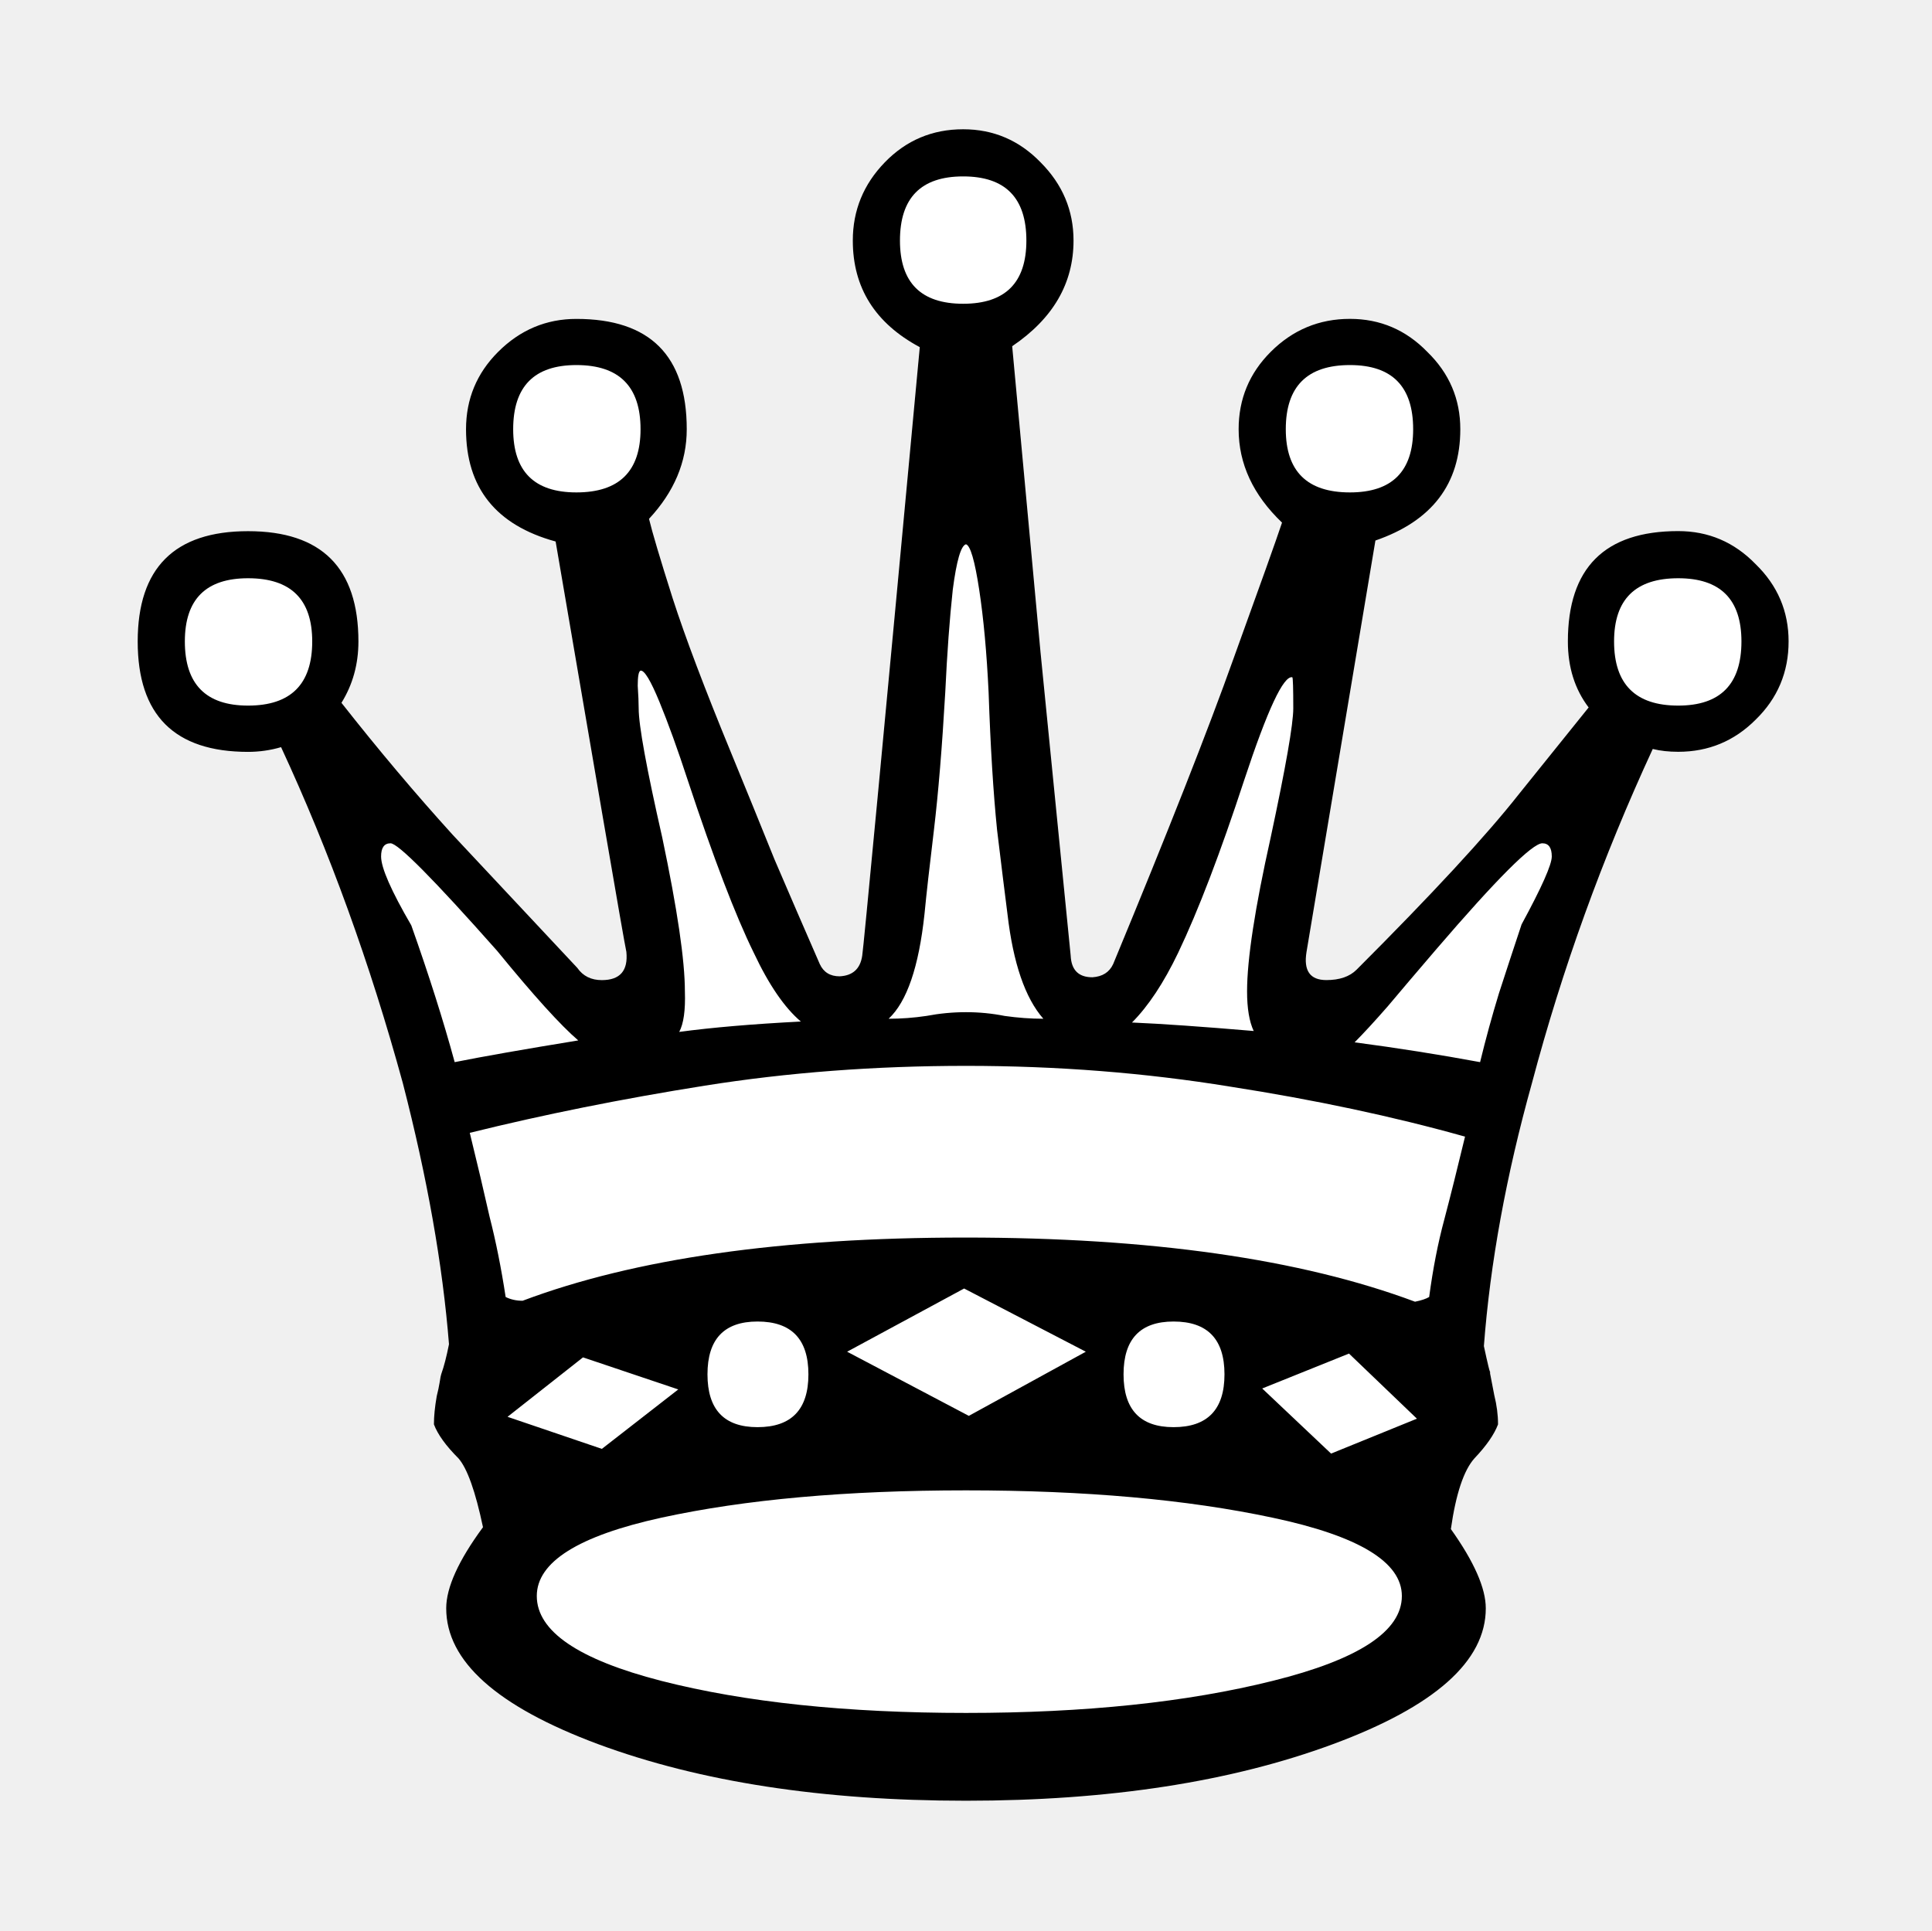
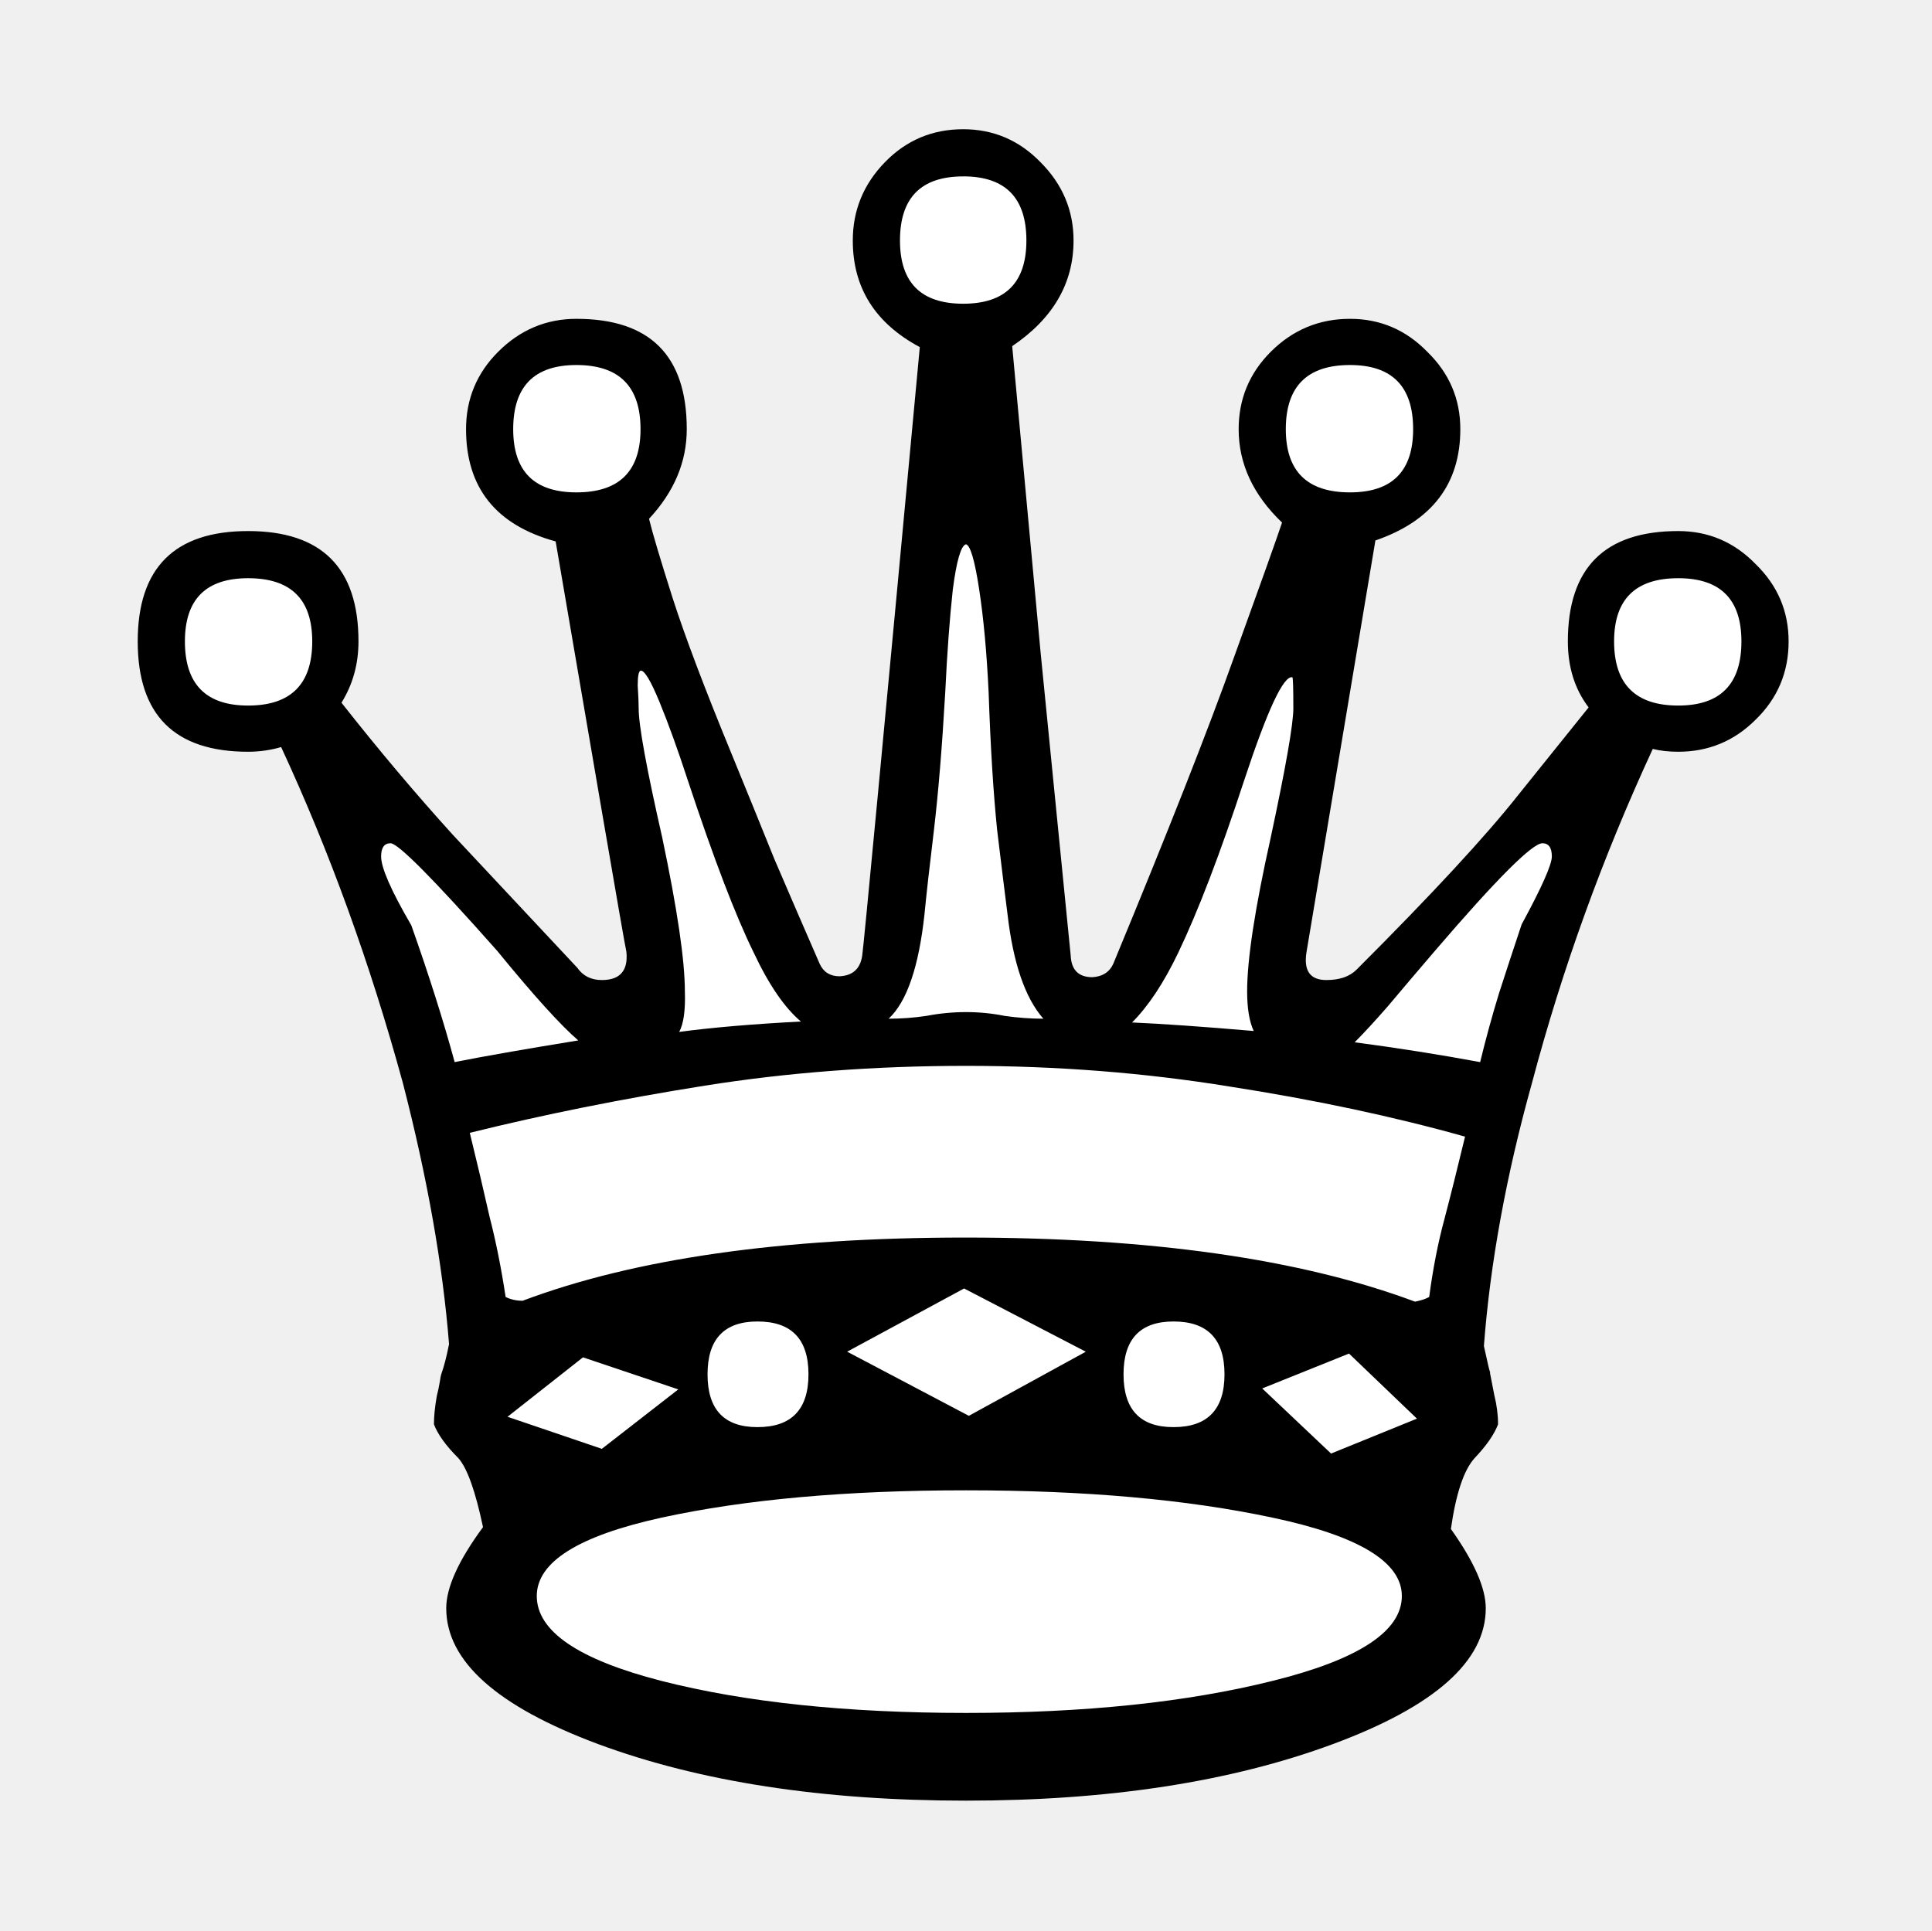
- <svg xmlns="http://www.w3.org/2000/svg" width="50.8mm" height="50.775mm" version="1.1" viewBox="0 0 50.8 50.775">
-   <g transform="translate(-71.16052,-99.09291)">
-     <g fill="#fff">
-       <path d="m86.365 126.453q-0.695-0.595-2.133-2.356-2.505-2.828-2.803-2.828-0.248 0-0.248 0.347 0 0.446 0.794 1.811 0.695 1.96 1.141 3.597 1.116-0.223 3.249-0.571z" style="font-feature-settings:normal;font-variant-caps:normal;font-variant-ligatures:normal;font-variant-numeric:normal" />
-       <path d="m92.219 125.956q-0.645-0.546-1.24-1.811-0.719-1.463-1.736-4.539-0.397-1.215-0.744-2.059-0.347-0.843-0.496-0.819-0.074 0.025-0.074 0.397 0.025 0.372 0.025 0.595 0 0.67 0.62 3.398 0.595 2.828 0.595 4.043 0.025 0.744-0.149 1.067 1.29-0.174 3.2-0.273z" style="font-feature-settings:normal;font-variant-caps:normal;font-variant-ligatures:normal;font-variant-numeric:normal" />
-       <path d="m98.594 125.882q-0.719-0.819-0.943-2.753-0.099-0.769-0.273-2.208-0.149-1.463-0.223-3.621-0.074-1.563-0.248-2.704-0.174-1.141-0.347-1.191-0.198 0.05-0.347 1.191-0.124 1.141-0.198 2.704-0.124 2.158-0.298 3.621-0.174 1.439-0.248 2.208-0.223 2.084-0.943 2.753 0.496 0 0.992-0.074 0.521-0.099 1.042-0.099 0.521 0 1.017 0.099 0.521 0.074 1.017 0.074z" style="font-feature-settings:normal;font-variant-caps:normal;font-variant-ligatures:normal;font-variant-numeric:normal" />
-       <path d="m104.125 126.205q-0.174-0.372-0.174-1.042 0-1.265 0.62-4.043 0.595-2.778 0.595-3.398 0-0.794-0.025-0.819-0.347-0.074-1.265 2.704-0.943 2.877-1.736 4.539-0.571 1.191-1.215 1.836 1.166 0.05 3.2 0.223z" style="font-feature-settings:normal;font-variant-caps:normal;font-variant-ligatures:normal;font-variant-numeric:normal" />
-       <path d="m110.079 127.023q0.223-0.918 0.496-1.811 0.298-0.918 0.595-1.811 0.794-1.463 0.794-1.786 0-0.347-0.248-0.347-0.397 0-2.803 2.803-0.744 0.868-1.265 1.488-0.521 0.595-0.868 0.943 1.687 0.223 3.299 0.521z" style="font-feature-settings:normal;font-variant-caps:normal;font-variant-ligatures:normal;font-variant-numeric:normal" />
-       <path d="m77.684 114.298q-1.662 0-1.662 1.662 0 1.687 1.662 1.687 1.687 0 1.687-1.687 0-1.662-1.687-1.662z" style="font-feature-settings:normal;font-variant-caps:normal;font-variant-ligatures:normal;font-variant-numeric:normal" />
-       <path d="m97.775 108.196q0.372 4.018 0.744 8.037 0.397 3.994 0.794 7.987 0.025 0.571 0.571 0.571 0.397-0.025 0.546-0.347 2.158-5.209 3.175-8.062 1.042-2.877 1.265-3.547-1.141-1.091-1.141-2.456 0-1.191 0.843-2.034 0.868-0.868 2.084-0.868 1.191 0 2.034 0.868 0.868 0.843 0.868 2.034 0 2.158-2.232 2.927l-1.811 10.815q-0.124 0.744 0.521 0.744 0.521 0 0.794-0.273 2.977-2.977 4.266-4.614 1.315-1.637 1.836-2.282-0.546-0.719-0.546-1.736 0-2.902 2.902-2.902 1.191 0 2.034 0.868 0.868 0.843 0.868 2.034 0 1.215-0.868 2.059-0.843 0.843-2.034 0.843-0.372 0-0.67-0.074-1.984 4.291-3.175 8.781-1.017 3.646-1.265 6.921 0.149 0.695 0.174 0.719-0.074-0.298 0.099 0.571 0.099 0.397 0.099 0.769-0.149 0.397-0.62 0.893-0.422 0.471-0.62 1.86 0.918 1.29 0.918 2.084 0 2.084-4.018 3.572-4.018 1.488-9.649 1.488-5.655 0-9.674-1.488-3.994-1.488-3.994-3.572 0-0.819 0.967-2.133-0.298-1.414-0.645-1.811-0.496-0.496-0.645-0.893 0-0.322 0.074-0.744 0.05-0.198 0.074-0.347 0.025-0.174 0.05-0.248 0.099-0.273 0.198-0.769-0.248-3.125-1.215-6.871-1.29-4.713-3.2-8.83-0.422 0.124-0.868 0.124-2.902 0-2.902-2.902t2.902-2.902 2.902 2.902q0 0.893-0.446 1.612 1.463 1.86 2.927 3.473 1.488 1.587 3.274 3.497 0.223 0.322 0.645 0.322 0.719 0 0.645-0.744-0.05-0.223-0.62-3.547-0.571-3.324-1.24-7.243-2.356-0.645-2.356-2.952 0-1.191 0.843-2.034 0.868-0.868 2.059-0.868 2.902 0 2.902 2.902 0 1.29-0.992 2.356 0.124 0.521 0.62 2.084 0.496 1.538 1.538 4.068 0.571 1.389 1.141 2.803 0.595 1.389 1.191 2.753 0.149 0.322 0.521 0.322 0.521-0.025 0.595-0.546 0.05-0.298 1.513-15.999-1.761-0.943-1.761-2.803 0-1.191 0.843-2.059 0.843-0.868 2.059-0.868 1.191 0 2.034 0.868 0.868 0.868 0.868 2.059 0 1.687-1.612 2.778z" style="font-feature-settings:normal;font-variant-caps:normal;font-variant-ligatures:normal;font-variant-numeric:normal" />
-       <path d="m91.078 133.844q-1.315 0-1.315 1.389t1.315 1.389q1.339 0 1.339-1.389t-1.339-1.389z" style="font-feature-settings:normal;font-variant-caps:normal;font-variant-ligatures:normal;font-variant-numeric:normal" />
-       <path d="m83.513 128.883q0.298 1.215 0.521 2.208 0.248 0.967 0.422 2.108 0.198 0.099 0.446 0.099 4.415-1.662 11.633-1.662 7.317 0 11.832 1.687 0.248-0.05 0.372-0.124 0.149-1.116 0.397-2.034 0.248-0.943 0.546-2.183-2.828-0.794-6.176-1.315-3.349-0.546-6.945-0.546-3.597 0-6.871 0.521-3.274 0.521-6.176 1.24z" style="font-feature-settings:normal;font-variant-caps:normal;font-variant-ligatures:normal;font-variant-numeric:normal" />
-       <path d="m108.417 136.399-1.786-1.712-2.282 0.918 1.811 1.712z" style="font-feature-settings:normal;font-variant-caps:normal;font-variant-ligatures:normal;font-variant-numeric:normal" />
-       <path d="m99.71 134.638-3.2-1.662-3.076 1.662 3.2 1.687z" style="font-feature-settings:normal;font-variant-caps:normal;font-variant-ligatures:normal;font-variant-numeric:normal" />
-       <path d="m88.995 135.63-2.505-0.843-1.984 1.563 2.48 0.843z" style="font-feature-settings:normal;font-variant-caps:normal;font-variant-ligatures:normal;font-variant-numeric:normal" />
-       <path d="m115.288 114.298q-1.687 0-1.687 1.662 0 1.687 1.687 1.687 1.662 0 1.662-1.687 0-1.662-1.662-1.662z" style="font-feature-settings:normal;font-variant-caps:normal;font-variant-ligatures:normal;font-variant-numeric:normal" />
-       <path d="m86.316 108.692q-1.662 0-1.662 1.687 0 1.662 1.662 1.662 1.687 0 1.687-1.662 0-1.687-1.687-1.687z" style="font-feature-settings:normal;font-variant-caps:normal;font-variant-ligatures:normal;font-variant-numeric:normal" />
-       <path d="m96.486 103.731q-1.662 0-1.662 1.687 0 1.662 1.662 1.662t1.662-1.662q0-1.687-1.662-1.687z" style="font-feature-settings:normal;font-variant-caps:normal;font-variant-ligatures:normal;font-variant-numeric:normal" />
-       <path d="m106.656 108.692q-1.687 0-1.687 1.687 0 1.662 1.687 1.662 1.662 0 1.662-1.662 0-1.687-1.662-1.687z" style="font-feature-settings:normal;font-variant-caps:normal;font-variant-ligatures:normal;font-variant-numeric:normal" />
-       <path d="m102.017 133.844q-1.315 0-1.315 1.389t1.315 1.389q1.339 0 1.339-1.389t-1.339-1.389z" style="font-feature-settings:normal;font-variant-caps:normal;font-variant-ligatures:normal;font-variant-numeric:normal" />
-       <path d="m96.56 138.284q-4.713 0-8.012 0.719-3.274 0.719-3.274 2.059 0 1.389 3.274 2.232 3.299 0.843 8.012 0.843 4.688 0 8.062-0.843 3.398-0.843 3.398-2.232 0-1.339-3.398-2.059-3.373-0.719-8.062-0.719z" style="font-feature-settings:normal;font-variant-caps:normal;font-variant-ligatures:normal;font-variant-numeric:normal" />
-     </g>
-     <g style="font-feature-settings:normal;font-variant-caps:normal;font-variant-ligatures:normal;font-variant-numeric:normal" aria-label="q">
-       <path d="m86.365 126.453q-0.695-0.595-2.133-2.356-2.505-2.828-2.803-2.828-0.248 0-0.248 0.347 0 0.446 0.794 1.811 0.695 1.96 1.141 3.597 1.116-0.223 3.249-0.571zm5.854-0.496q-0.645-0.546-1.24-1.811-0.719-1.463-1.736-4.539-0.397-1.215-0.744-2.059-0.347-0.843-0.496-0.819-0.074 0.025-0.074 0.397 0.025 0.372 0.025 0.595 0 0.67 0.62 3.398 0.595 2.828 0.595 4.043 0.025 0.744-0.149 1.067 1.29-0.174 3.2-0.273zm6.375-0.074q-0.719-0.819-0.943-2.753-0.099-0.769-0.273-2.208-0.149-1.463-0.223-3.621-0.074-1.563-0.248-2.704-0.174-1.141-0.347-1.191-0.198 0.05-0.347 1.191-0.124 1.141-0.198 2.704-0.124 2.158-0.298 3.621-0.174 1.439-0.248 2.208-0.223 2.084-0.943 2.753 0.496 0 0.992-0.074 0.521-0.099 1.042-0.099 0.521 0 1.017 0.099 0.521 0.074 1.017 0.074zm5.531 0.322q-0.174-0.372-0.174-1.042 0-1.265 0.62-4.043 0.595-2.778 0.595-3.398 0-0.794-0.025-0.819-0.347-0.074-1.265 2.704-0.943 2.877-1.736 4.539-0.571 1.191-1.215 1.836 1.166 0.05 3.2 0.223zm5.953 0.819q0.223-0.918 0.496-1.811 0.298-0.918 0.595-1.811 0.794-1.463 0.794-1.786 0-0.347-0.248-0.347-0.397 0-2.803 2.803-0.744 0.868-1.265 1.488-0.521 0.595-0.868 0.943 1.687 0.223 3.299 0.521zm-32.395-12.725q-1.662 0-1.662 1.662 0 1.687 1.662 1.687 1.687 0 1.687-1.687 0-1.662-1.687-1.662zm20.092-6.102q0.372 4.018 0.744 8.037 0.397 3.994 0.794 7.987 0.025 0.571 0.571 0.571 0.397-0.025 0.546-0.347 2.158-5.209 3.175-8.062 1.042-2.877 1.265-3.547-1.141-1.091-1.141-2.456 0-1.191 0.843-2.034 0.868-0.868 2.084-0.868 1.191 0 2.034 0.868 0.868 0.843 0.868 2.034 0 2.158-2.232 2.927l-1.811 10.815q-0.124 0.744 0.521 0.744 0.521 0 0.794-0.273 2.977-2.977 4.266-4.614 1.315-1.637 1.836-2.282-0.546-0.719-0.546-1.736 0-2.902 2.902-2.902 1.191 0 2.034 0.868 0.868 0.843 0.868 2.034 0 1.215-0.868 2.059-0.843 0.843-2.034 0.843-0.372 0-0.67-0.074-1.984 4.291-3.175 8.781-1.017 3.646-1.265 6.921 0.149 0.695 0.174 0.719-0.074-0.298 0.099 0.571 0.099 0.397 0.099 0.769-0.149 0.397-0.62 0.893-0.422 0.471-0.62 1.86 0.918 1.29 0.918 2.084 0 2.084-4.018 3.572-4.018 1.488-9.649 1.488-5.655 0-9.674-1.488-3.994-1.488-3.994-3.572 0-0.819 0.967-2.133-0.298-1.414-0.645-1.811-0.496-0.496-0.645-0.893 0-0.322 0.074-0.744 0.05-0.198 0.074-0.347 0.025-0.174 0.05-0.248 0.099-0.273 0.198-0.769-0.248-3.125-1.215-6.871-1.29-4.713-3.2-8.83-0.422 0.124-0.868 0.124-2.902 0-2.902-2.902t2.902-2.902 2.902 2.902q0 0.893-0.446 1.612 1.463 1.86 2.927 3.473 1.488 1.587 3.274 3.497 0.223 0.322 0.645 0.322 0.719 0 0.645-0.744-0.05-0.223-0.62-3.547-0.571-3.324-1.24-7.243-2.356-0.645-2.356-2.952 0-1.191 0.843-2.034 0.868-0.868 2.059-0.868 2.902 0 2.902 2.902 0 1.29-0.992 2.356 0.124 0.521 0.62 2.084 0.496 1.538 1.538 4.068 0.571 1.389 1.141 2.803 0.595 1.389 1.191 2.753 0.149 0.322 0.521 0.322 0.521-0.025 0.595-0.546 0.05-0.298 1.513-15.999-1.761-0.943-1.761-2.803 0-1.191 0.843-2.059 0.843-0.868 2.059-0.868 1.191 0 2.034 0.868 0.868 0.868 0.868 2.059 0 1.687-1.612 2.778zm-6.697 25.648q-1.315 0-1.315 1.389t1.315 1.389q1.339 0 1.339-1.389t-1.339-1.389zm-7.565-4.961q0.298 1.215 0.521 2.208 0.248 0.967 0.422 2.108 0.198 0.099 0.446 0.099 4.415-1.662 11.633-1.662 7.317 0 11.832 1.687 0.248-0.05 0.372-0.124 0.149-1.116 0.397-2.034 0.248-0.943 0.546-2.183-2.828-0.794-6.176-1.315-3.349-0.546-6.945-0.546-3.597 0-6.871 0.521-3.274 0.521-6.176 1.24zm24.904 7.516-1.786-1.712-2.282 0.918 1.811 1.712zm-8.706-1.761-3.2-1.662-3.076 1.662 3.2 1.687zm-10.716 0.992-2.505-0.843-1.984 1.563 2.48 0.843zm26.293-21.332q-1.687 0-1.687 1.662 0 1.687 1.687 1.687 1.662 0 1.662-1.687 0-1.662-1.662-1.662zm-28.972-5.606q-1.662 0-1.662 1.687 0 1.662 1.662 1.662 1.687 0 1.687-1.662 0-1.687-1.687-1.687zm10.17-4.961q-1.662 0-1.662 1.687 0 1.662 1.662 1.662t1.662-1.662q0-1.687-1.662-1.687zm10.17 4.961q-1.687 0-1.687 1.687 0 1.662 1.687 1.662 1.662 0 1.662-1.662 0-1.687-1.662-1.687zm-4.638 25.152q-1.315 0-1.315 1.389t1.315 1.389q1.339 0 1.339-1.389t-1.339-1.389zm-5.457 4.44q-4.713 0-8.012 0.719-3.274 0.719-3.274 2.059 0 1.389 3.274 2.232 3.299 0.843 8.012 0.843 4.688 0 8.062-0.843 3.398-0.843 3.398-2.232 0-1.339-3.398-2.059-3.373-0.719-8.062-0.719z" stroke-width=".265" />
-     </g>
+ <svg xmlns="http://www.w3.org/2000/svg" width="192" height="191.906" viewBox="0 0 50.8 50.775">
+   <g fill="#fff">
+     <path d="M86.365 126.453q-.694-.596-2.133-2.357-2.505-2.828-2.803-2.828-.248 0-.248.348 0 .446.794 1.81.694 1.96 1.14 3.597 1.117-.223 3.25-.57zM92.22 125.956q-.646-.545-1.241-1.81-.72-1.464-1.736-4.54-.397-1.215-.744-2.058-.348-.844-.497-.819-.074.025-.074.397.025.372.025.595 0 .67.62 3.399.595 2.827.595 4.043.025.744-.149 1.066 1.29-.173 3.2-.273zM98.594 125.882q-.72-.818-.943-2.753-.099-.77-.272-2.208-.15-1.463-.224-3.621-.074-1.563-.248-2.704-.173-1.141-.347-1.19-.198.049-.347 1.19-.124 1.14-.199 2.704-.124 2.158-.297 3.621-.174 1.439-.248 2.208-.224 2.083-.943 2.753.496 0 .992-.074.521-.1 1.042-.1.52 0 1.017.1.52.074 1.017.074zM104.125 126.205q-.173-.373-.173-1.042 0-1.265.62-4.043.595-2.779.595-3.399 0-.793-.025-.818-.347-.075-1.265 2.703-.942 2.878-1.736 4.54-.57 1.19-1.215 1.835 1.165.05 3.2.224zM110.079 127.023q.223-.918.496-1.81.297-.918.595-1.811.794-1.464.794-1.786 0-.348-.248-.348-.397 0-2.803 2.803-.744.868-1.265 1.489-.521.595-.868.942 1.686.223 3.299.521zM77.684 114.298q-1.662 0-1.662 1.662 0 1.687 1.662 1.687 1.686 0 1.686-1.687 0-1.662-1.686-1.662z" style="font-feature-settings:normal;font-variant-caps:normal;font-variant-ligatures:normal;font-variant-numeric:normal" transform="translate(-71.16 -99.093)" />
+     <path d="m97.775 108.196.745 8.037.793 7.987q.025.57.57.57.398-.024.547-.347 2.158-5.209 3.175-8.061 1.041-2.878 1.265-3.547-1.141-1.092-1.141-2.456 0-1.19.843-2.034.868-.868 2.084-.868 1.19 0 2.034.868.868.843.868 2.034 0 2.158-2.233 2.927l-1.81 10.815q-.124.744.52.744.521 0 .794-.273 2.977-2.976 4.267-4.613 1.314-1.638 1.835-2.283-.546-.719-.546-1.736 0-2.902 2.903-2.902 1.19 0 2.034.868.868.844.868 2.034 0 1.216-.868 2.059-.844.843-2.034.843-.372 0-.67-.074-1.985 4.291-3.175 8.78-1.017 3.647-1.265 6.921.149.695.173.72-.074-.298.1.57.099.397.099.77-.149.396-.62.892-.422.471-.62 1.86.917 1.29.917 2.084 0 2.084-4.018 3.572t-9.649 1.488q-5.655 0-9.674-1.488-3.993-1.488-3.993-3.572 0-.819.967-2.133-.298-1.414-.645-1.811-.496-.496-.645-.893 0-.322.075-.744.05-.199.074-.347.025-.174.05-.248.099-.273.198-.77-.248-3.125-1.215-6.87-1.29-4.713-3.2-8.83-.422.123-.868.123-2.903 0-2.903-2.902t2.903-2.902 2.902 2.902q0 .893-.447 1.612 1.464 1.86 2.927 3.473 1.489 1.588 3.274 3.498.224.322.645.322.72 0 .645-.744-.05-.223-.62-3.547l-1.24-7.243q-2.356-.645-2.356-2.952 0-1.19.843-2.034.868-.868 2.059-.868 2.902 0 2.902 2.902 0 1.29-.992 2.357.124.52.62 2.083.496 1.538 1.538 4.068.57 1.39 1.14 2.803.596 1.39 1.191 2.753.15.323.521.323.521-.025.595-.546.05-.298 1.514-15.999-1.762-.942-1.762-2.803 0-1.19.844-2.059.843-.868 2.059-.868 1.19 0 2.034.868.868.869.868 2.06 0 1.686-1.613 2.777z" style="font-feature-settings:normal;font-variant-caps:normal;font-variant-ligatures:normal;font-variant-numeric:normal" transform="translate(-71.16 -99.093)" />
+     <path d="M91.078 133.844q-1.314 0-1.314 1.39t1.314 1.388q1.34 0 1.34-1.389t-1.34-1.389zM83.513 128.883q.297 1.216.52 2.208.249.967.422 2.108.199.1.447.1 4.415-1.662 11.633-1.662 7.318 0 11.832 1.686.248-.05.372-.124.149-1.116.397-2.034.248-.942.546-2.182-2.828-.794-6.177-1.315-3.348-.546-6.945-.546-3.597 0-6.87.521-3.275.521-6.177 1.24zM108.417 136.4l-1.786-1.712-2.282.917 1.81 1.712z" style="font-feature-settings:normal;font-variant-caps:normal;font-variant-ligatures:normal;font-variant-numeric:normal" transform="translate(-71.16 -99.093)" />
+     <path d="m99.71 134.638-3.2-1.662-3.075 1.662 3.2 1.687zM88.995 135.63l-2.506-.843-1.984 1.563 2.48.843zM115.288 114.298q-1.687 0-1.687 1.662 0 1.687 1.687 1.687 1.661 0 1.661-1.687 0-1.662-1.661-1.662zM86.316 108.692q-1.662 0-1.662 1.687 0 1.662 1.662 1.662 1.686 0 1.686-1.662 0-1.687-1.686-1.687zM96.486 103.731q-1.662 0-1.662 1.687 0 1.662 1.662 1.662t1.662-1.662q0-1.687-1.662-1.687zM106.656 108.692q-1.687 0-1.687 1.687 0 1.662 1.687 1.662 1.661 0 1.661-1.662 0-1.687-1.661-1.687zM102.017 133.844q-1.315 0-1.315 1.39t1.315 1.388q1.34 0 1.34-1.389t-1.34-1.389zM96.56 138.284q-4.713 0-8.012.72-3.274.72-3.274 2.059 0 1.389 3.274 2.232 3.3.843 8.012.843 4.688 0 8.062-.843 3.398-.843 3.398-2.232 0-1.34-3.398-2.06-3.374-.719-8.062-.719z" style="font-feature-settings:normal;font-variant-caps:normal;font-variant-ligatures:normal;font-variant-numeric:normal" transform="translate(-71.16 -99.093)" />
  </g>
+   <path d="M86.365 126.453q-.694-.596-2.133-2.357-2.505-2.828-2.803-2.828-.248 0-.248.348 0 .446.794 1.81.694 1.96 1.14 3.597 1.117-.223 3.25-.57zm5.854-.497q-.645-.545-1.24-1.81-.72-1.464-1.736-4.54-.397-1.215-.744-2.058-.348-.844-.497-.819-.074.025-.074.397.025.372.025.595 0 .67.62 3.399.595 2.827.595 4.043.025.744-.149 1.066 1.29-.173 3.2-.273zm6.375-.074q-.72-.818-.943-2.753-.099-.77-.272-2.208-.15-1.463-.224-3.621-.074-1.563-.248-2.704-.173-1.141-.347-1.19-.198.049-.347 1.19-.124 1.14-.199 2.704-.124 2.158-.297 3.621-.174 1.439-.248 2.208-.224 2.083-.943 2.753.496 0 .992-.074.521-.1 1.042-.1.52 0 1.017.1.52.074 1.017.074zm5.531.323q-.173-.373-.173-1.042 0-1.265.62-4.043.595-2.779.595-3.399 0-.793-.025-.818-.347-.075-1.265 2.703-.942 2.878-1.736 4.54-.57 1.19-1.215 1.835 1.165.05 3.2.224zm5.954.818q.223-.918.496-1.81.297-.918.595-1.811.794-1.464.794-1.786 0-.348-.248-.348-.397 0-2.803 2.803-.744.868-1.265 1.489-.521.595-.868.942 1.686.223 3.299.521zm-32.395-12.725q-1.662 0-1.662 1.662 0 1.687 1.662 1.687 1.686 0 1.686-1.687 0-1.662-1.686-1.662zm20.091-6.102.745 8.037.793 7.987q.025.57.57.57.398-.024.547-.347 2.158-5.209 3.175-8.061 1.041-2.878 1.265-3.547-1.141-1.092-1.141-2.456 0-1.19.843-2.034.868-.868 2.084-.868 1.19 0 2.034.868.868.843.868 2.034 0 2.158-2.233 2.927l-1.81 10.815q-.124.744.52.744.521 0 .794-.273 2.977-2.976 4.267-4.613 1.314-1.638 1.835-2.283-.546-.719-.546-1.736 0-2.902 2.903-2.902 1.19 0 2.034.868.868.844.868 2.034 0 1.216-.868 2.059-.844.843-2.034.843-.372 0-.67-.074-1.985 4.291-3.175 8.78-1.017 3.647-1.265 6.921.149.695.173.72-.074-.298.1.57.099.397.099.77-.149.396-.62.892-.422.471-.62 1.86.917 1.29.917 2.084 0 2.084-4.018 3.572t-9.649 1.488q-5.655 0-9.674-1.488-3.993-1.488-3.993-3.572 0-.819.967-2.133-.298-1.414-.645-1.811-.496-.496-.645-.893 0-.322.075-.744.05-.199.074-.347.025-.174.05-.248.099-.273.198-.77-.248-3.125-1.215-6.87-1.29-4.713-3.2-8.83-.422.123-.868.123-2.903 0-2.903-2.902t2.903-2.902 2.902 2.902q0 .893-.447 1.612 1.464 1.86 2.927 3.473 1.489 1.588 3.274 3.498.224.322.645.322.72 0 .645-.744-.05-.223-.62-3.547l-1.24-7.243q-2.356-.645-2.356-2.952 0-1.19.843-2.034.868-.868 2.059-.868 2.902 0 2.902 2.902 0 1.29-.992 2.357.124.52.62 2.083.496 1.538 1.538 4.068.57 1.39 1.14 2.803.596 1.39 1.191 2.753.15.323.521.323.521-.025.595-.546.05-.298 1.514-15.999-1.762-.942-1.762-2.803 0-1.19.844-2.059.843-.868 2.059-.868 1.19 0 2.034.868.868.869.868 2.06 0 1.686-1.613 2.777zm-6.697 25.648q-1.314 0-1.314 1.39t1.314 1.388q1.34 0 1.34-1.389t-1.34-1.389zm-7.565-4.96q.297 1.215.52 2.207.249.967.422 2.108.199.1.447.1 4.415-1.662 11.633-1.662 7.318 0 11.832 1.686.248-.05.372-.124.149-1.116.397-2.034.248-.942.546-2.182-2.828-.794-6.177-1.315-3.348-.546-6.945-.546-3.597 0-6.87.521-3.275.521-6.177 1.24zm24.904 7.515-1.786-1.711-2.282.917 1.81 1.712zm-8.707-1.76-3.2-1.663-3.075 1.662 3.2 1.687zm-10.715.991-2.506-.843-1.984 1.563 2.48.843zm26.293-21.332q-1.687 0-1.687 1.662 0 1.687 1.687 1.687 1.661 0 1.661-1.687 0-1.662-1.661-1.662zm-28.972-5.606q-1.662 0-1.662 1.687 0 1.662 1.662 1.662 1.686 0 1.686-1.662 0-1.687-1.686-1.687zm10.17-4.96q-1.662 0-1.662 1.686 0 1.662 1.662 1.662t1.662-1.662q0-1.687-1.662-1.687zm10.17 4.96q-1.687 0-1.687 1.687 0 1.662 1.687 1.662 1.661 0 1.661-1.662 0-1.687-1.661-1.687zm-4.639 25.152q-1.315 0-1.315 1.39t1.315 1.388q1.34 0 1.34-1.389t-1.34-1.389zm-5.457 4.44q-4.713 0-8.012.72-3.274.72-3.274 2.059 0 1.389 3.274 2.232 3.3.843 8.012.843 4.688 0 8.062-.843 3.398-.843 3.398-2.232 0-1.34-3.398-2.06-3.374-.719-8.062-.719z" aria-label="q" style="font-feature-settings:normal;font-variant-caps:normal;font-variant-ligatures:normal;font-variant-numeric:normal" transform="translate(-71.16 -99.093)" />
</svg>
